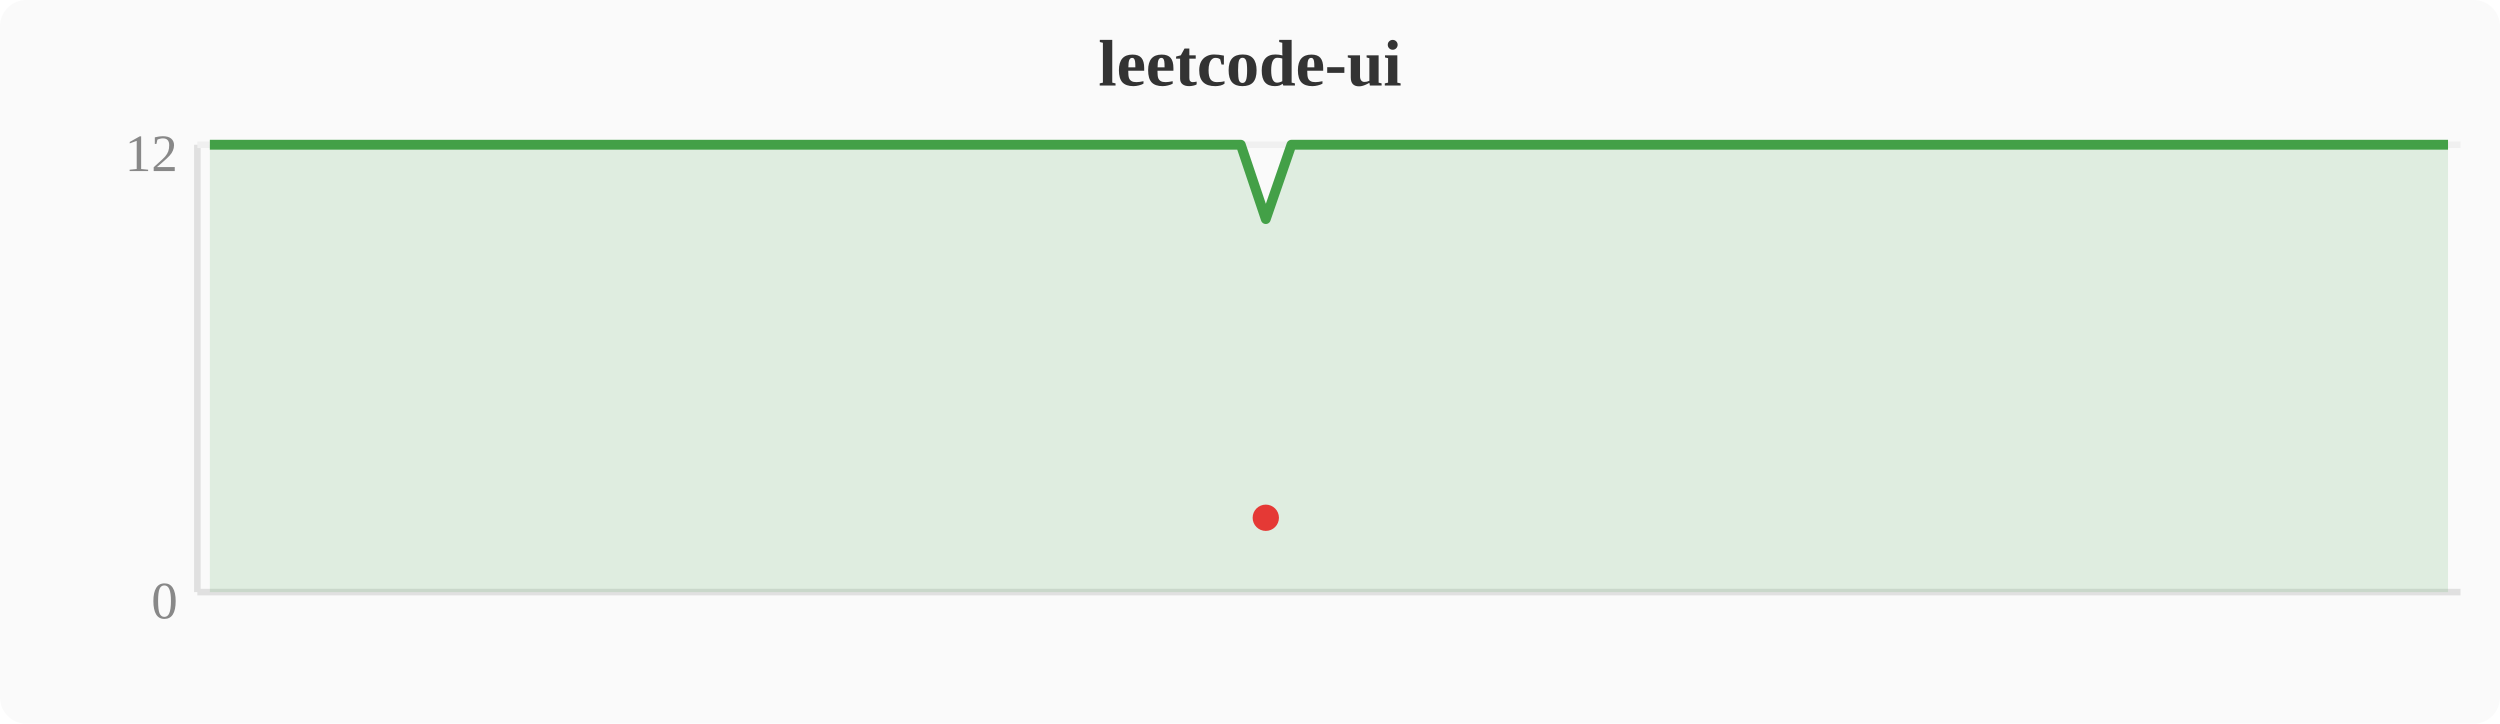
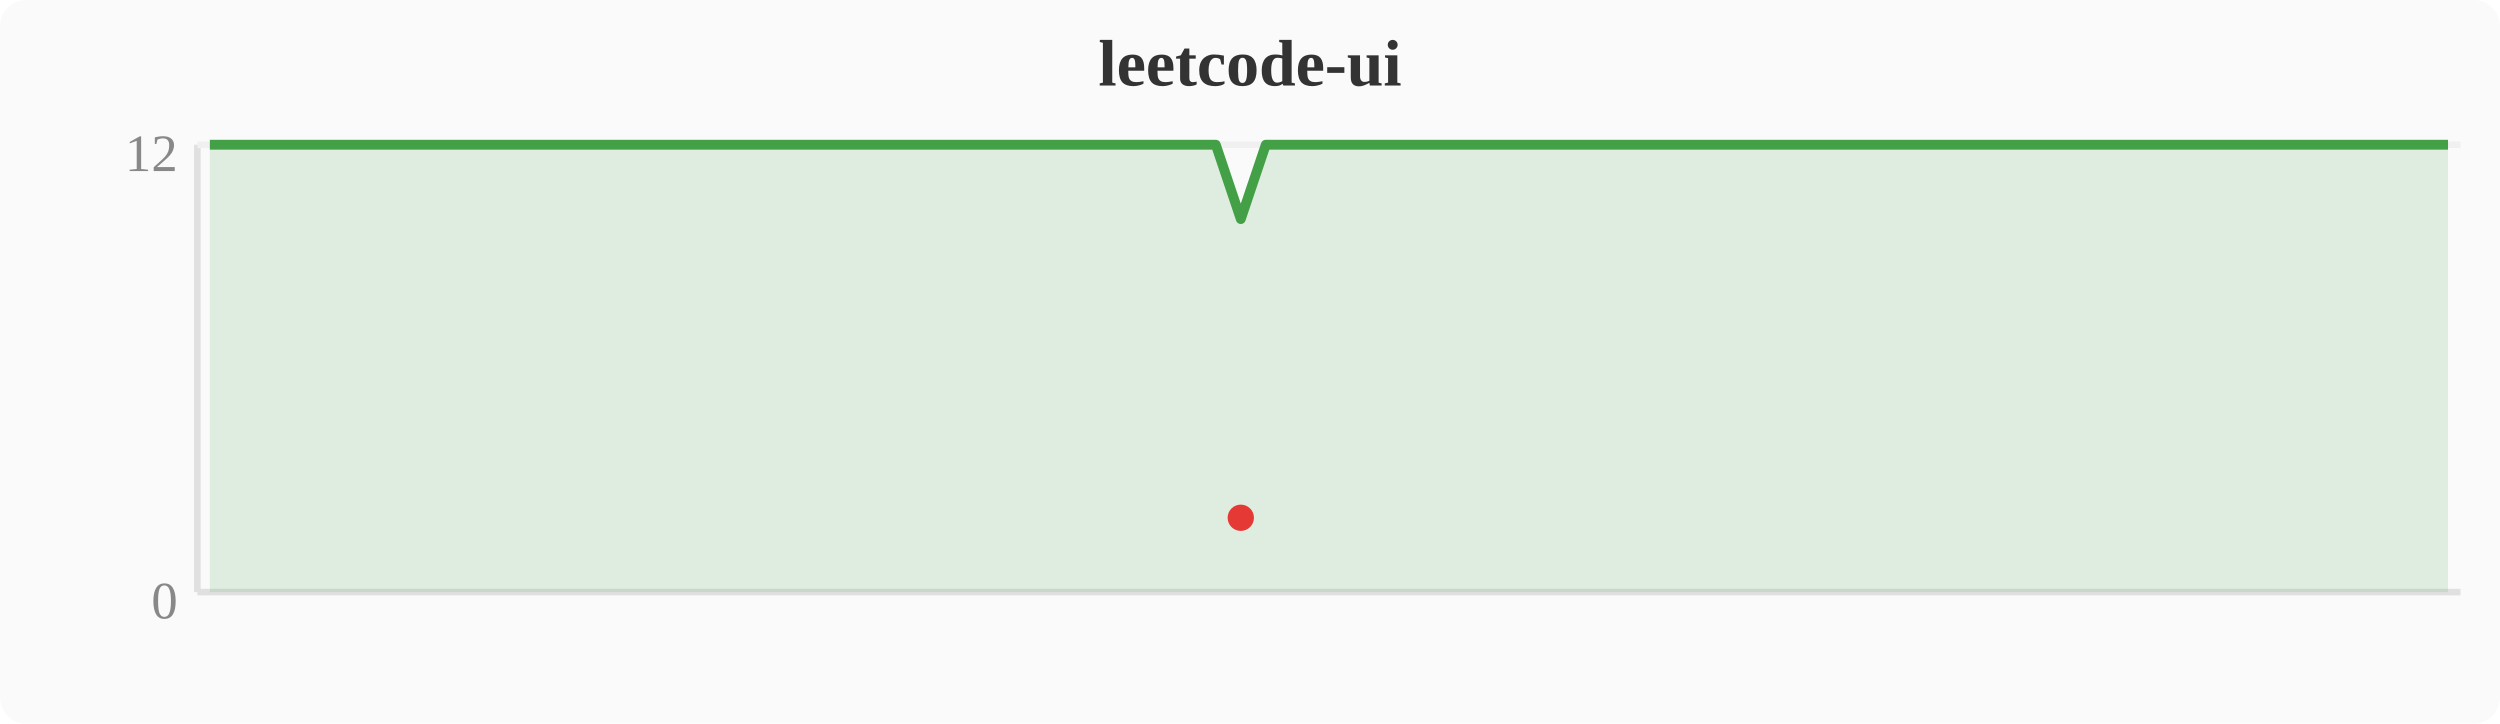
<svg xmlns="http://www.w3.org/2000/svg" width="380" height="110" viewBox="0 0 380 110">
  <rect width="380" height="110" fill="#fafafa" rx="4" />
  <text x="190" y="13" text-anchor="middle" font-size="10" font-weight="bold" fill="#333">leetcode-ui</text>
  <line x1="30" y1="22" x2="30" y2="90" stroke="#e0e0e0" stroke-width="1" />
  <line x1="30" y1="90" x2="374" y2="90" stroke="#e0e0e0" stroke-width="1" />
  <line x1="30" y1="22" x2="374" y2="22" stroke="#f0f0f0" stroke-width="1" />
  <text x="27" y="94" text-anchor="end" font-size="8" fill="#888">0</text>
  <text x="27" y="26" text-anchor="end" font-size="8" fill="#888">12</text>
-   <polygon points="31.9,22.0 35.7,22.0 39.6,22.0 43.4,22.0 47.2,22.0 51.0,22.0 54.8,22.0 58.7,22.0 62.5,22.0 66.3,22.0 70.1,22.0 74.0,22.0 77.8,22.0 81.6,22.0 85.4,22.0 89.2,22.0 93.1,22.0 96.9,22.0 100.7,22.0 104.5,22.0 108.4,22.0 112.2,22.0 116.0,22.0 119.8,22.0 123.6,22.0 127.5,22.0 131.3,22.0 135.1,22.0 138.9,22.0 142.8,22.0 146.6,22.0 150.4,22.0 154.2,22.0 158.0,22.0 161.9,22.0 165.7,22.0 169.5,22.0 173.3,22.0 177.2,22.0 181.0,22.0 184.8,22.0 188.6,22.0 192.4,33.3 196.3,22.0 200.1,22.0 203.9,22.0 207.7,22.0 211.6,22.0 215.4,22.0 219.2,22.0 223.0,22.0 226.8,22.0 230.7,22.0 234.5,22.0 238.3,22.0 242.1,22.0 246.0,22.0 249.8,22.0 253.6,22.0 257.4,22.0 261.2,22.0 265.1,22.0 268.9,22.0 272.7,22.0 276.5,22.0 280.4,22.0 284.2,22.0 288.0,22.0 291.8,22.0 295.6,22.0 299.5,22.0 303.3,22.0 307.1,22.0 310.9,22.0 314.8,22.0 318.6,22.0 322.4,22.0 326.2,22.0 330.0,22.0 333.9,22.0 337.7,22.0 341.5,22.0 345.3,22.0 349.2,22.0 353.0,22.0 356.8,22.0 360.6,22.0 364.4,22.0 368.3,22.0 372.1,22.0 372.1,90 31.9,90" fill="#43a047" opacity="0.15" />
-   <polyline points="31.9,22.0 35.7,22.0 39.6,22.0 43.4,22.0 47.2,22.0 51.0,22.0 54.8,22.0 58.7,22.0 62.5,22.0 66.3,22.0 70.1,22.0 74.0,22.0 77.8,22.0 81.6,22.0 85.4,22.0 89.2,22.0 93.1,22.0 96.9,22.0 100.7,22.0 104.5,22.0 108.4,22.0 112.2,22.0 116.0,22.0 119.8,22.0 123.6,22.0 127.5,22.0 131.3,22.0 135.1,22.0 138.9,22.0 142.8,22.0 146.6,22.0 150.4,22.0 154.2,22.0 158.0,22.0 161.9,22.0 165.7,22.0 169.5,22.0 173.3,22.0 177.2,22.0 181.0,22.0 184.8,22.0 188.6,22.0 192.4,33.3 196.3,22.0 200.1,22.0 203.9,22.0 207.7,22.0 211.6,22.0 215.4,22.0 219.2,22.0 223.0,22.0 226.8,22.0 230.7,22.0 234.5,22.0 238.3,22.0 242.1,22.0 246.0,22.0 249.8,22.0 253.6,22.0 257.4,22.0 261.2,22.0 265.1,22.0 268.9,22.0 272.7,22.0 276.5,22.0 280.4,22.0 284.2,22.0 288.0,22.0 291.8,22.0 295.6,22.0 299.5,22.0 303.3,22.0 307.1,22.0 310.9,22.0 314.8,22.0 318.6,22.0 322.4,22.0 326.2,22.0 330.0,22.0 333.9,22.0 337.7,22.0 341.5,22.0 345.3,22.0 349.2,22.0 353.0,22.0 356.8,22.0 360.6,22.0 364.4,22.0 368.3,22.0 372.1,22.0" fill="none" stroke="#43a047" stroke-width="1.5" stroke-linejoin="round" />
-   <circle cx="192.4" cy="78.7" r="2" fill="#e53935" />
+   <polygon points="31.9,22.0 35.7,22.0 39.6,22.0 43.4,22.0 47.2,22.0 51.0,22.0 54.8,22.0 58.7,22.0 62.5,22.0 66.3,22.0 70.1,22.0 74.0,22.0 77.8,22.0 81.6,22.0 85.4,22.0 89.2,22.0 93.1,22.0 96.9,22.0 100.7,22.0 104.5,22.0 108.4,22.0 112.2,22.0 116.0,22.0 119.8,22.0 123.6,22.0 127.5,22.0 131.3,22.0 135.1,22.0 138.9,22.0 142.8,22.0 146.6,22.0 150.4,22.0 154.2,22.0 158.0,22.0 161.9,22.0 165.7,22.0 169.5,22.0 173.3,22.0 177.2,22.0 181.0,22.0 184.8,22.0 188.6,33.3 192.4,22.0 196.3,22.0 200.1,22.0 203.9,22.0 207.7,22.0 211.6,22.0 215.4,22.0 219.2,22.0 223.0,22.0 226.8,22.0 230.7,22.0 234.5,22.0 238.3,22.0 242.1,22.0 246.0,22.0 249.8,22.0 253.6,22.0 257.4,22.0 261.2,22.0 265.1,22.0 268.9,22.0 272.7,22.0 276.5,22.0 280.4,22.0 284.2,22.0 288.0,22.0 291.8,22.0 295.6,22.0 299.5,22.0 303.3,22.0 307.1,22.0 310.9,22.0 314.8,22.0 318.6,22.0 322.4,22.0 326.2,22.0 330.0,22.0 333.9,22.0 337.7,22.0 341.5,22.0 345.3,22.0 349.2,22.0 353.0,22.0 356.8,22.0 360.6,22.0 364.4,22.0 368.3,22.0 372.1,22.0 372.1,90 31.9,90" fill="#43a047" opacity="0.15" />
+   <polyline points="31.9,22.0 35.7,22.0 39.6,22.0 43.4,22.0 47.2,22.0 51.0,22.0 54.8,22.0 58.7,22.0 62.5,22.0 66.3,22.0 70.1,22.0 74.0,22.0 77.8,22.0 81.6,22.0 85.4,22.0 89.2,22.0 93.1,22.0 96.9,22.0 100.7,22.0 104.5,22.0 108.4,22.0 112.2,22.0 116.0,22.0 119.8,22.0 123.6,22.0 127.5,22.0 131.3,22.0 135.1,22.0 138.9,22.0 142.8,22.0 146.6,22.0 150.4,22.0 154.2,22.0 158.0,22.0 161.9,22.0 165.7,22.0 169.5,22.0 173.3,22.0 177.2,22.0 181.0,22.0 184.8,22.0 188.6,33.3 192.4,22.0 196.3,22.0 200.1,22.0 203.9,22.0 207.7,22.0 211.6,22.0 215.4,22.0 219.2,22.0 223.0,22.0 226.8,22.0 230.7,22.0 234.5,22.0 238.3,22.0 242.1,22.0 246.0,22.0 249.8,22.0 253.6,22.0 257.4,22.0 261.2,22.0 265.1,22.0 268.9,22.0 272.7,22.0 276.5,22.0 280.4,22.0 284.2,22.0 288.0,22.0 291.8,22.0 295.6,22.0 299.5,22.0 303.3,22.0 307.1,22.0 310.9,22.0 314.8,22.0 318.6,22.0 322.4,22.0 326.2,22.0 330.0,22.0 333.9,22.0 337.7,22.0 341.5,22.0 345.3,22.0 349.2,22.0 353.0,22.0 356.8,22.0 360.6,22.0 364.4,22.0 368.3,22.0 372.1,22.0" fill="none" stroke="#43a047" stroke-width="1.5" stroke-linejoin="round" />
+   <circle cx="188.6" cy="78.7" r="2" fill="#e53935" />
</svg>
